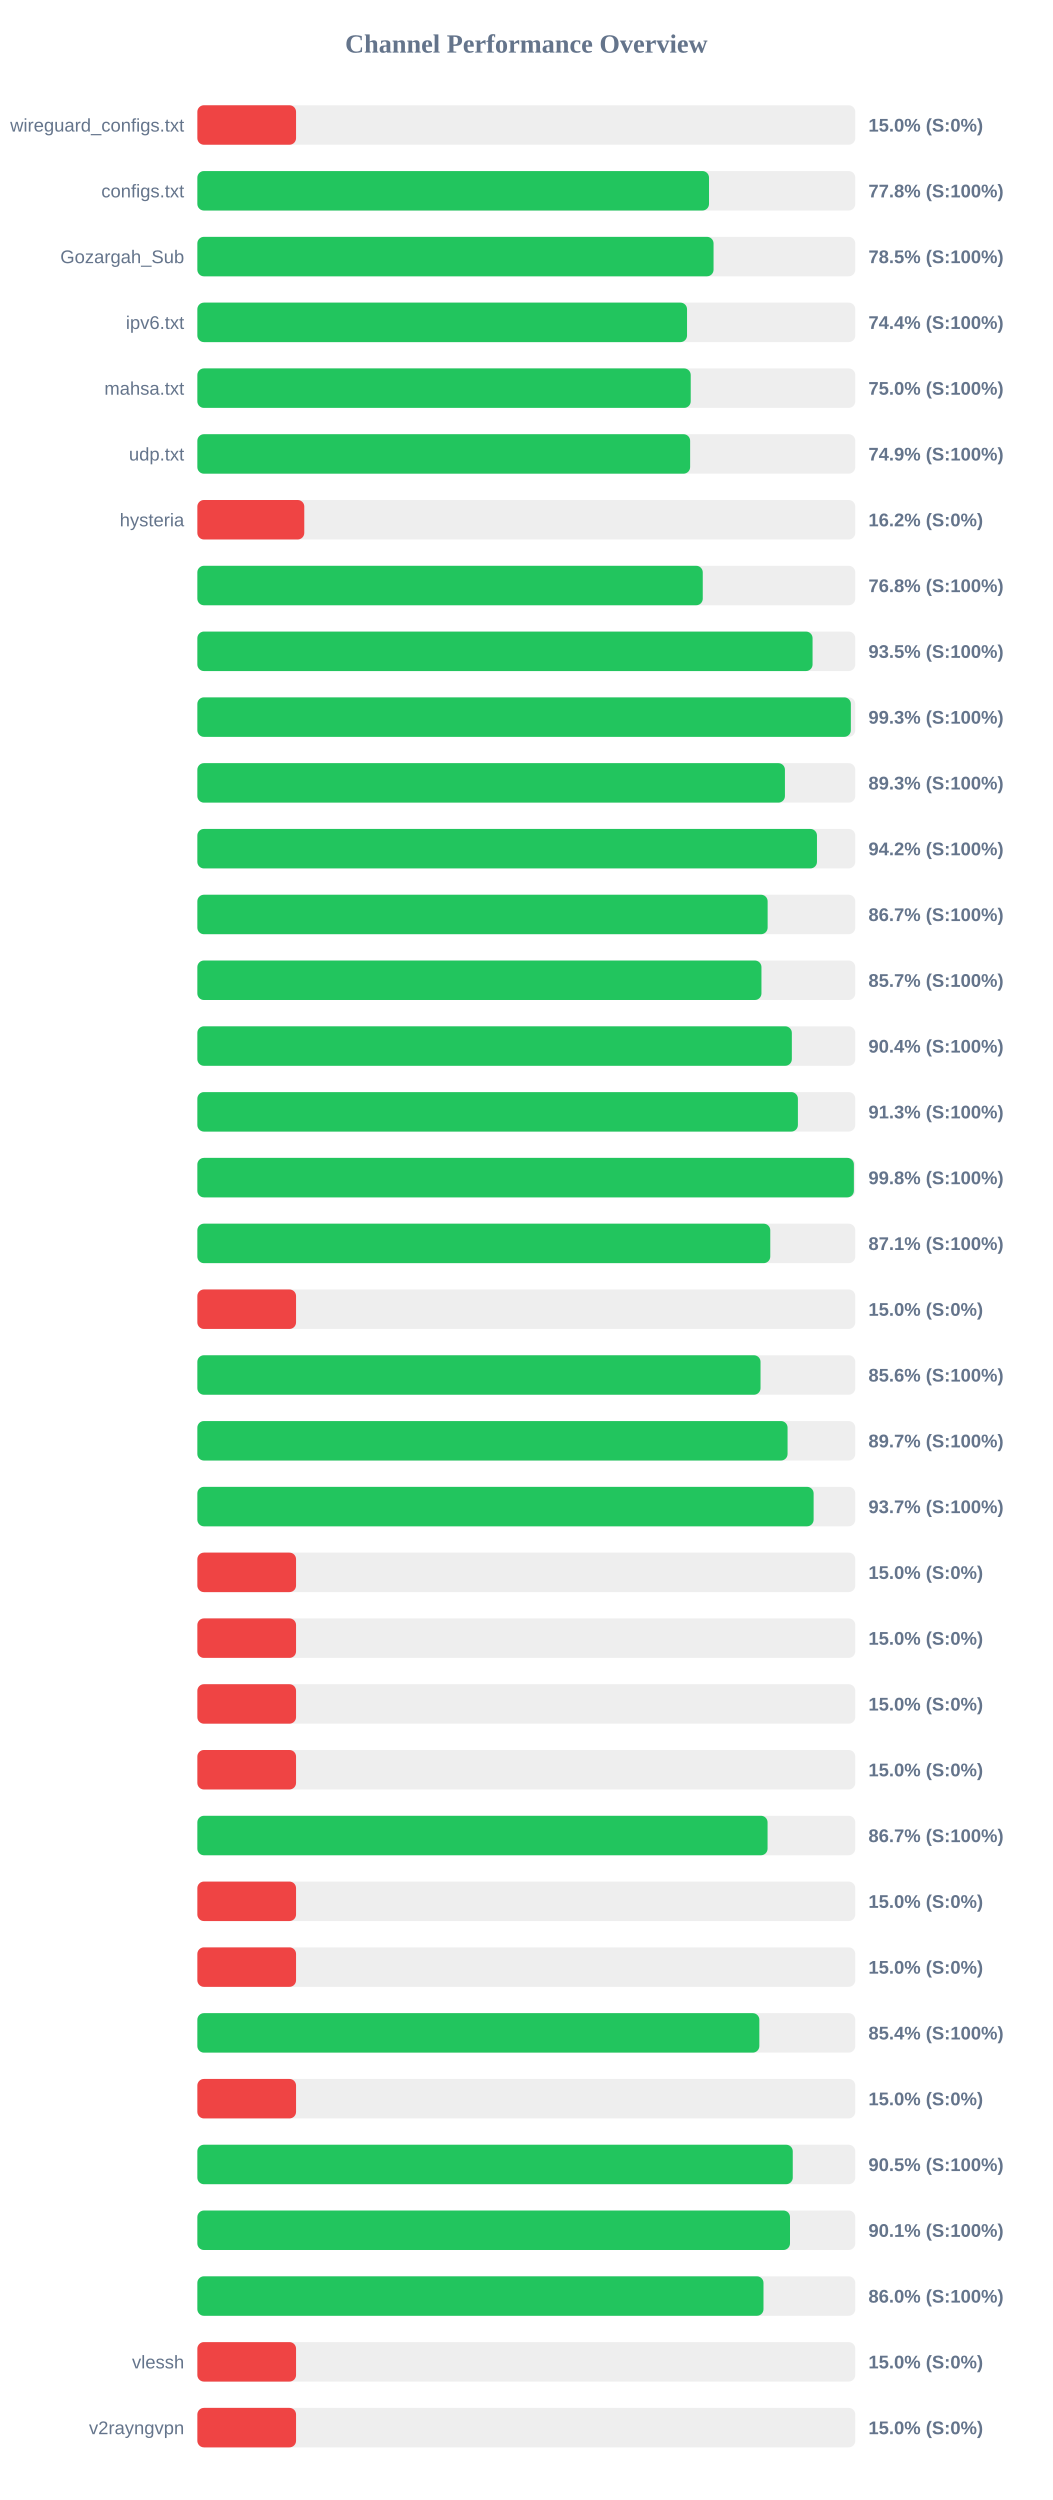
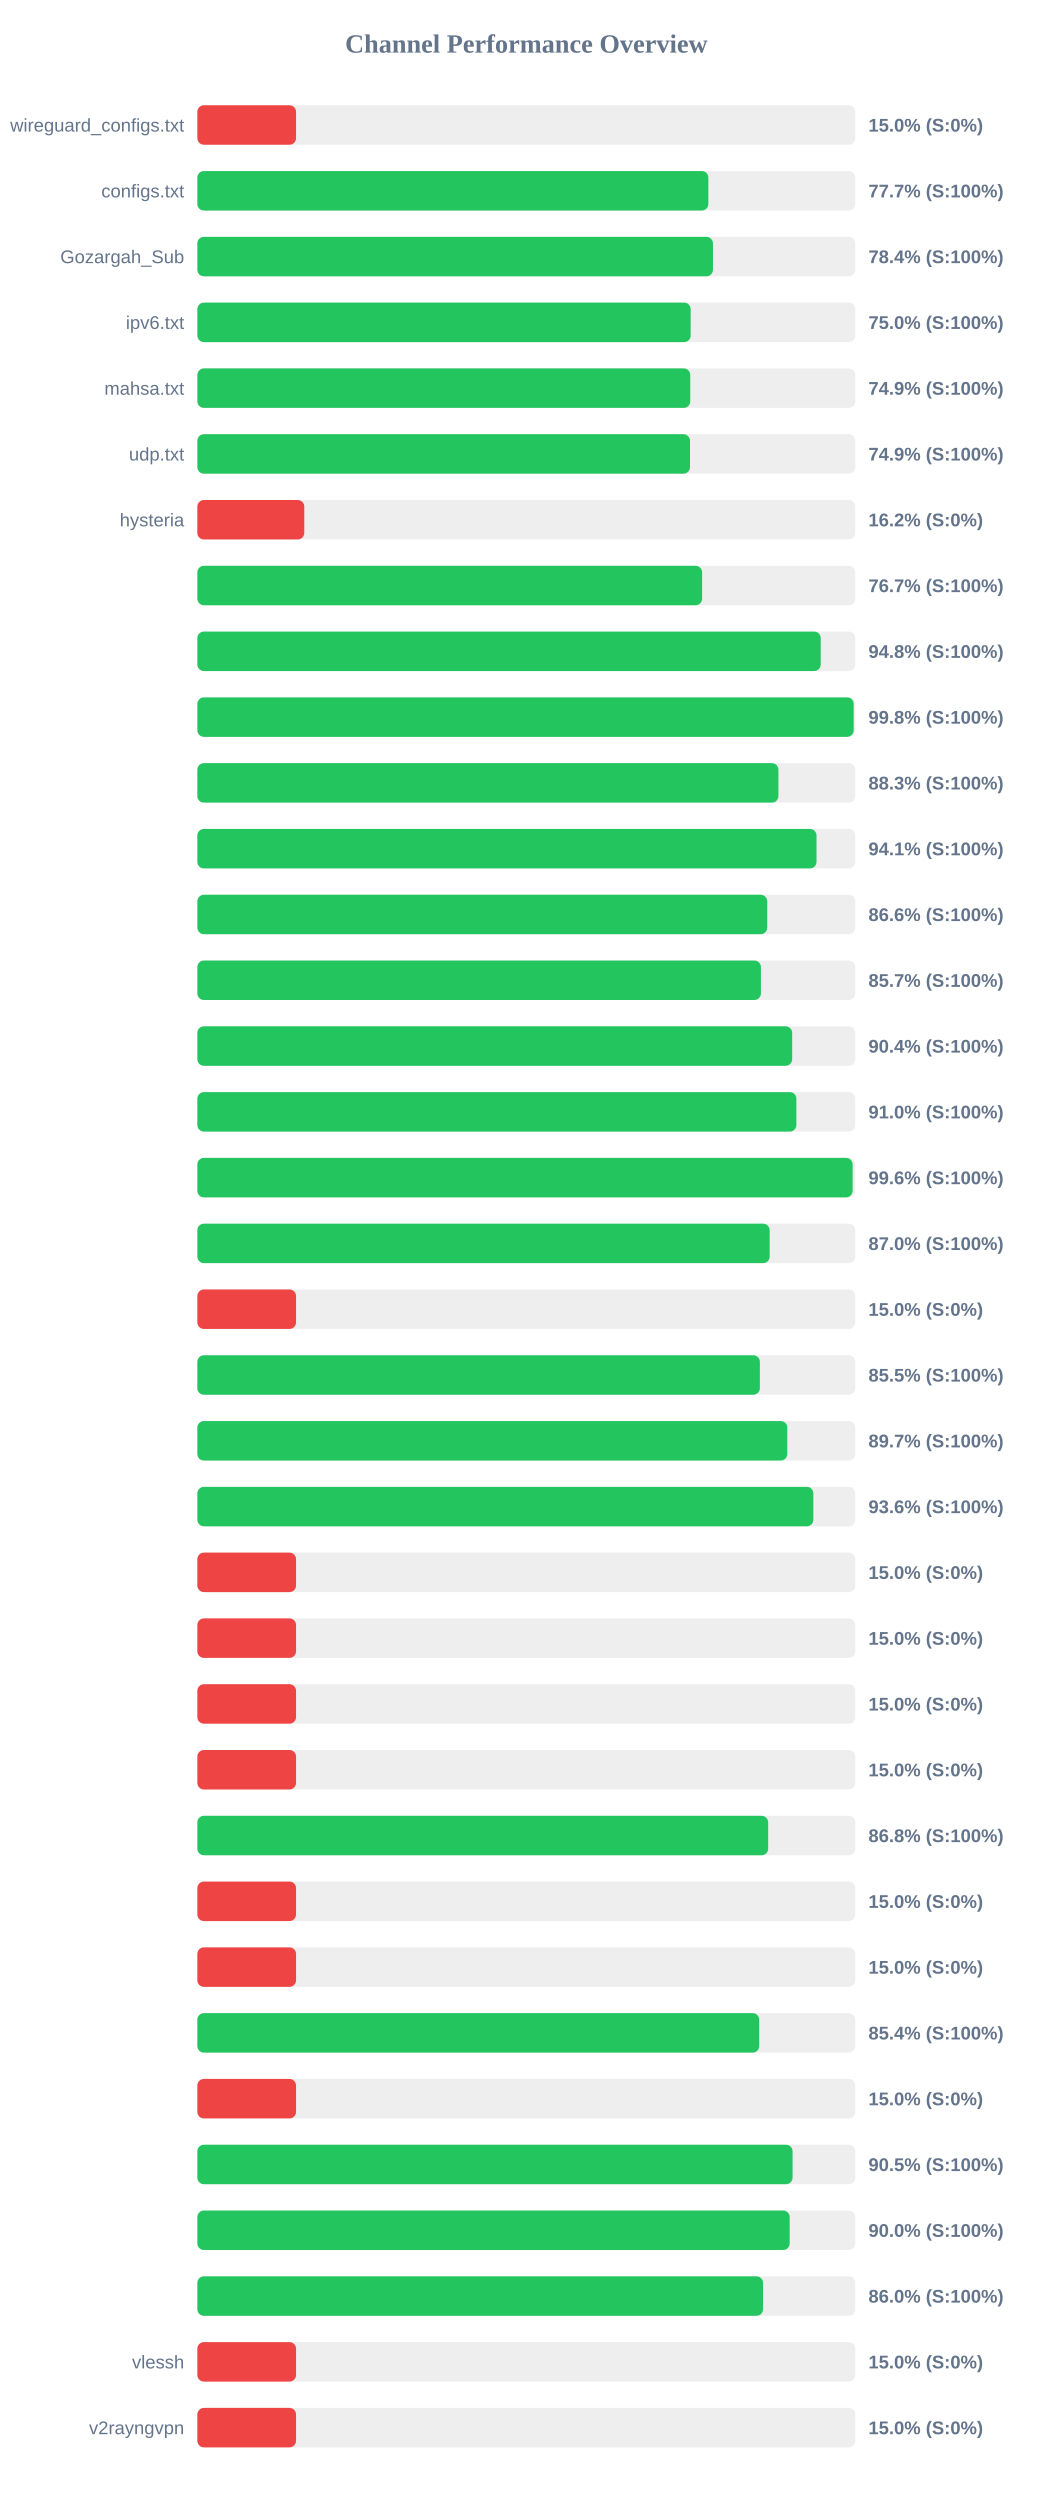
<svg xmlns="http://www.w3.org/2000/svg" width="800" height="1900" version="1.1">
  <style>
        .row { font: 14px Arial; fill: #64748b; }
        .score { font: bold 14px Arial; fill: #64748b; }
    </style>
  <text x="400" y="40" text-anchor="middle" font-size="20px" font-weight="bold" fill="#64748b">Channel Performance Overview</text>
  <rect x="150" y="80" width="500" height="30" fill="#eee" rx="5" />
  <rect x="150" y="80" width="75.0" height="30" fill="#ef4444" rx="5" />
  <text x="140" y="100" text-anchor="end" class="row">wireguard_configs.txt</text>
  <text x="660" y="100" text-anchor="start" class="score">15.0% (S:0%)</text>
  <rect x="150" y="130" width="500" height="30" fill="#eee" rx="5" />
-   <rect x="150" y="130" width="388.85" height="30" fill="#22c55e" rx="5" />
+   <rect x="150" y="130" width="388.35" height="30" fill="#22c55e" rx="5" />
  <text x="140" y="150" text-anchor="end" class="row">configs.txt</text>
-   <text x="660" y="150" text-anchor="start" class="score">77.8% (S:100%)</text>
+   <text x="660" y="150" text-anchor="start" class="score">77.7% (S:100%)</text>
  <rect x="150" y="180" width="500" height="30" fill="#eee" rx="5" />
-   <rect x="150" y="180" width="392.3" height="30" fill="#22c55e" rx="5" />
+   <rect x="150" y="180" width="391.85" height="30" fill="#22c55e" rx="5" />
  <text x="140" y="200" text-anchor="end" class="row">Gozargah_Sub</text>
-   <text x="660" y="200" text-anchor="start" class="score">78.5% (S:100%)</text>
+   <text x="660" y="200" text-anchor="start" class="score">78.4% (S:100%)</text>
  <rect x="150" y="230" width="500" height="30" fill="#eee" rx="5" />
-   <rect x="150" y="230" width="372.15" height="30" fill="#22c55e" rx="5" />
+   <rect x="150" y="230" width="374.9" height="30" fill="#22c55e" rx="5" />
  <text x="140" y="250" text-anchor="end" class="row">ipv6.txt</text>
-   <text x="660" y="250" text-anchor="start" class="score">74.4% (S:100%)</text>
+   <text x="660" y="250" text-anchor="start" class="score">75.0% (S:100%)</text>
  <rect x="150" y="280" width="500" height="30" fill="#eee" rx="5" />
-   <rect x="150" y="280" width="374.95" height="30" fill="#22c55e" rx="5" />
+   <rect x="150" y="280" width="374.6" height="30" fill="#22c55e" rx="5" />
  <text x="140" y="300" text-anchor="end" class="row">mahsa.txt</text>
-   <text x="660" y="300" text-anchor="start" class="score">75.0% (S:100%)</text>
+   <text x="660" y="300" text-anchor="start" class="score">74.9% (S:100%)</text>
  <rect x="150" y="330" width="500" height="30" fill="#eee" rx="5" />
-   <rect x="150" y="330" width="374.5" height="30" fill="#22c55e" rx="5" />
+   <rect x="150" y="330" width="374.4" height="30" fill="#22c55e" rx="5" />
  <text x="140" y="350" text-anchor="end" class="row">udp.txt</text>
  <text x="660" y="350" text-anchor="start" class="score">74.9% (S:100%)</text>
  <rect x="150" y="380" width="500" height="30" fill="#eee" rx="5" />
  <rect x="150" y="380" width="81.25" height="30" fill="#ef4444" rx="5" />
  <text x="140" y="400" text-anchor="end" class="row">hysteria</text>
  <text x="660" y="400" text-anchor="start" class="score">16.2% (S:0%)</text>
  <rect x="150" y="430" width="500" height="30" fill="#eee" rx="5" />
-   <rect x="150" y="430" width="384.1" height="30" fill="#22c55e" rx="5" />
+   <rect x="150" y="430" width="383.6" height="30" fill="#22c55e" rx="5" />
  <text x="140" y="450" text-anchor="end" class="row" />
-   <text x="660" y="450" text-anchor="start" class="score">76.8% (S:100%)</text>
+   <text x="660" y="450" text-anchor="start" class="score">76.7% (S:100%)</text>
  <rect x="150" y="480" width="500" height="30" fill="#eee" rx="5" />
-   <rect x="150" y="480" width="467.55" height="30" fill="#22c55e" rx="5" />
+   <rect x="150" y="480" width="473.75" height="30" fill="#22c55e" rx="5" />
  <text x="140" y="500" text-anchor="end" class="row" />
-   <text x="660" y="500" text-anchor="start" class="score">93.5% (S:100%)</text>
+   <text x="660" y="500" text-anchor="start" class="score">94.8% (S:100%)</text>
  <rect x="150" y="530" width="500" height="30" fill="#eee" rx="5" />
-   <rect x="150" y="530" width="496.65" height="30" fill="#22c55e" rx="5" />
+   <rect x="150" y="530" width="498.8" height="30" fill="#22c55e" rx="5" />
  <text x="140" y="550" text-anchor="end" class="row" />
-   <text x="660" y="550" text-anchor="start" class="score">99.3% (S:100%)</text>
+   <text x="660" y="550" text-anchor="start" class="score">99.8% (S:100%)</text>
  <rect x="150" y="580" width="500" height="30" fill="#eee" rx="5" />
-   <rect x="150" y="580" width="446.55" height="30" fill="#22c55e" rx="5" />
+   <rect x="150" y="580" width="441.6" height="30" fill="#22c55e" rx="5" />
  <text x="140" y="600" text-anchor="end" class="row" />
-   <text x="660" y="600" text-anchor="start" class="score">89.3% (S:100%)</text>
+   <text x="660" y="600" text-anchor="start" class="score">88.3% (S:100%)</text>
  <rect x="150" y="630" width="500" height="30" fill="#eee" rx="5" />
-   <rect x="150" y="630" width="470.9" height="30" fill="#22c55e" rx="5" />
+   <rect x="150" y="630" width="470.55" height="30" fill="#22c55e" rx="5" />
  <text x="140" y="650" text-anchor="end" class="row" />
-   <text x="660" y="650" text-anchor="start" class="score">94.2% (S:100%)</text>
+   <text x="660" y="650" text-anchor="start" class="score">94.1% (S:100%)</text>
  <rect x="150" y="680" width="500" height="30" fill="#eee" rx="5" />
-   <rect x="150" y="680" width="433.4" height="30" fill="#22c55e" rx="5" />
+   <rect x="150" y="680" width="433.1" height="30" fill="#22c55e" rx="5" />
  <text x="140" y="700" text-anchor="end" class="row" />
-   <text x="660" y="700" text-anchor="start" class="score">86.7% (S:100%)</text>
+   <text x="660" y="700" text-anchor="start" class="score">86.6% (S:100%)</text>
  <rect x="150" y="730" width="500" height="30" fill="#eee" rx="5" />
-   <rect x="150" y="730" width="428.7" height="30" fill="#22c55e" rx="5" />
+   <rect x="150" y="730" width="428.3" height="30" fill="#22c55e" rx="5" />
  <text x="140" y="750" text-anchor="end" class="row" />
  <text x="660" y="750" text-anchor="start" class="score">85.7% (S:100%)</text>
  <rect x="150" y="780" width="500" height="30" fill="#eee" rx="5" />
-   <rect x="150" y="780" width="451.8" height="30" fill="#22c55e" rx="5" />
+   <rect x="150" y="780" width="452.05" height="30" fill="#22c55e" rx="5" />
  <text x="140" y="800" text-anchor="end" class="row" />
  <text x="660" y="800" text-anchor="start" class="score">90.4% (S:100%)</text>
  <rect x="150" y="830" width="500" height="30" fill="#eee" rx="5" />
-   <rect x="150" y="830" width="456.4" height="30" fill="#22c55e" rx="5" />
+   <rect x="150" y="830" width="455.25" height="30" fill="#22c55e" rx="5" />
  <text x="140" y="850" text-anchor="end" class="row" />
-   <text x="660" y="850" text-anchor="start" class="score">91.3% (S:100%)</text>
+   <text x="660" y="850" text-anchor="start" class="score">91.0% (S:100%)</text>
  <rect x="150" y="880" width="500" height="30" fill="#eee" rx="5" />
-   <rect x="150" y="880" width="498.95" height="30" fill="#22c55e" rx="5" />
+   <rect x="150" y="880" width="498.0" height="30" fill="#22c55e" rx="5" />
  <text x="140" y="900" text-anchor="end" class="row" />
-   <text x="660" y="900" text-anchor="start" class="score">99.8% (S:100%)</text>
+   <text x="660" y="900" text-anchor="start" class="score">99.6% (S:100%)</text>
  <rect x="150" y="930" width="500" height="30" fill="#eee" rx="5" />
-   <rect x="150" y="930" width="435.4" height="30" fill="#22c55e" rx="5" />
+   <rect x="150" y="930" width="434.95" height="30" fill="#22c55e" rx="5" />
  <text x="140" y="950" text-anchor="end" class="row" />
-   <text x="660" y="950" text-anchor="start" class="score">87.1% (S:100%)</text>
+   <text x="660" y="950" text-anchor="start" class="score">87.0% (S:100%)</text>
  <rect x="150" y="980" width="500" height="30" fill="#eee" rx="5" />
  <rect x="150" y="980" width="75.0" height="30" fill="#ef4444" rx="5" />
  <text x="140" y="1000" text-anchor="end" class="row" />
  <text x="660" y="1000" text-anchor="start" class="score">15.0% (S:0%)</text>
  <rect x="150" y="1030" width="500" height="30" fill="#eee" rx="5" />
-   <rect x="150" y="1030" width="428.0" height="30" fill="#22c55e" rx="5" />
+   <rect x="150" y="1030" width="427.5" height="30" fill="#22c55e" rx="5" />
  <text x="140" y="1050" text-anchor="end" class="row" />
-   <text x="660" y="1050" text-anchor="start" class="score">85.6% (S:100%)</text>
+   <text x="660" y="1050" text-anchor="start" class="score">85.5% (S:100%)</text>
  <rect x="150" y="1080" width="500" height="30" fill="#eee" rx="5" />
-   <rect x="150" y="1080" width="448.55" height="30" fill="#22c55e" rx="5" />
+   <rect x="150" y="1080" width="448.35" height="30" fill="#22c55e" rx="5" />
  <text x="140" y="1100" text-anchor="end" class="row" />
  <text x="660" y="1100" text-anchor="start" class="score">89.7% (S:100%)</text>
  <rect x="150" y="1130" width="500" height="30" fill="#eee" rx="5" />
-   <rect x="150" y="1130" width="468.35" height="30" fill="#22c55e" rx="5" />
+   <rect x="150" y="1130" width="468.15" height="30" fill="#22c55e" rx="5" />
  <text x="140" y="1150" text-anchor="end" class="row" />
-   <text x="660" y="1150" text-anchor="start" class="score">93.7% (S:100%)</text>
+   <text x="660" y="1150" text-anchor="start" class="score">93.6% (S:100%)</text>
  <rect x="150" y="1180" width="500" height="30" fill="#eee" rx="5" />
  <rect x="150" y="1180" width="75.0" height="30" fill="#ef4444" rx="5" />
  <text x="140" y="1200" text-anchor="end" class="row" />
  <text x="660" y="1200" text-anchor="start" class="score">15.0% (S:0%)</text>
  <rect x="150" y="1230" width="500" height="30" fill="#eee" rx="5" />
  <rect x="150" y="1230" width="75.0" height="30" fill="#ef4444" rx="5" />
  <text x="140" y="1250" text-anchor="end" class="row" />
  <text x="660" y="1250" text-anchor="start" class="score">15.0% (S:0%)</text>
  <rect x="150" y="1280" width="500" height="30" fill="#eee" rx="5" />
  <rect x="150" y="1280" width="75.0" height="30" fill="#ef4444" rx="5" />
  <text x="140" y="1300" text-anchor="end" class="row" />
  <text x="660" y="1300" text-anchor="start" class="score">15.0% (S:0%)</text>
  <rect x="150" y="1330" width="500" height="30" fill="#eee" rx="5" />
  <rect x="150" y="1330" width="75.0" height="30" fill="#ef4444" rx="5" />
  <text x="140" y="1350" text-anchor="end" class="row" />
  <text x="660" y="1350" text-anchor="start" class="score">15.0% (S:0%)</text>
  <rect x="150" y="1380" width="500" height="30" fill="#eee" rx="5" />
-   <rect x="150" y="1380" width="433.35" height="30" fill="#22c55e" rx="5" />
+   <rect x="150" y="1380" width="433.8" height="30" fill="#22c55e" rx="5" />
  <text x="140" y="1400" text-anchor="end" class="row" />
-   <text x="660" y="1400" text-anchor="start" class="score">86.7% (S:100%)</text>
+   <text x="660" y="1400" text-anchor="start" class="score">86.8% (S:100%)</text>
  <rect x="150" y="1430" width="500" height="30" fill="#eee" rx="5" />
  <rect x="150" y="1430" width="75.0" height="30" fill="#ef4444" rx="5" />
  <text x="140" y="1450" text-anchor="end" class="row" />
  <text x="660" y="1450" text-anchor="start" class="score">15.0% (S:0%)</text>
  <rect x="150" y="1480" width="500" height="30" fill="#eee" rx="5" />
  <rect x="150" y="1480" width="75.0" height="30" fill="#ef4444" rx="5" />
  <text x="140" y="1500" text-anchor="end" class="row" />
  <text x="660" y="1500" text-anchor="start" class="score">15.0% (S:0%)</text>
  <rect x="150" y="1530" width="500" height="30" fill="#eee" rx="5" />
-   <rect x="150" y="1530" width="427.1" height="30" fill="#22c55e" rx="5" />
+   <rect x="150" y="1530" width="427.0" height="30" fill="#22c55e" rx="5" />
  <text x="140" y="1550" text-anchor="end" class="row" />
  <text x="660" y="1550" text-anchor="start" class="score">85.4% (S:100%)</text>
  <rect x="150" y="1580" width="500" height="30" fill="#eee" rx="5" />
  <rect x="150" y="1580" width="75.0" height="30" fill="#ef4444" rx="5" />
  <text x="140" y="1600" text-anchor="end" class="row" />
  <text x="660" y="1600" text-anchor="start" class="score">15.0% (S:0%)</text>
  <rect x="150" y="1630" width="500" height="30" fill="#eee" rx="5" />
-   <rect x="150" y="1630" width="452.5" height="30" fill="#22c55e" rx="5" />
+   <rect x="150" y="1630" width="452.35" height="30" fill="#22c55e" rx="5" />
  <text x="140" y="1650" text-anchor="end" class="row" />
  <text x="660" y="1650" text-anchor="start" class="score">90.5% (S:100%)</text>
  <rect x="150" y="1680" width="500" height="30" fill="#eee" rx="5" />
-   <rect x="150" y="1680" width="450.4" height="30" fill="#22c55e" rx="5" />
+   <rect x="150" y="1680" width="450.15" height="30" fill="#22c55e" rx="5" />
  <text x="140" y="1700" text-anchor="end" class="row" />
-   <text x="660" y="1700" text-anchor="start" class="score">90.1% (S:100%)</text>
+   <text x="660" y="1700" text-anchor="start" class="score">90.0% (S:100%)</text>
  <rect x="150" y="1730" width="500" height="30" fill="#eee" rx="5" />
-   <rect x="150" y="1730" width="430.25" height="30" fill="#22c55e" rx="5" />
+   <rect x="150" y="1730" width="429.9" height="30" fill="#22c55e" rx="5" />
  <text x="140" y="1750" text-anchor="end" class="row" />
  <text x="660" y="1750" text-anchor="start" class="score">86.0% (S:100%)</text>
  <rect x="150" y="1780" width="500" height="30" fill="#eee" rx="5" />
  <rect x="150" y="1780" width="75.0" height="30" fill="#ef4444" rx="5" />
  <text x="140" y="1800" text-anchor="end" class="row">vlessh</text>
  <text x="660" y="1800" text-anchor="start" class="score">15.0% (S:0%)</text>
  <rect x="150" y="1830" width="500" height="30" fill="#eee" rx="5" />
  <rect x="150" y="1830" width="75.0" height="30" fill="#ef4444" rx="5" />
  <text x="140" y="1850" text-anchor="end" class="row">v2rayngvpn</text>
  <text x="660" y="1850" text-anchor="start" class="score">15.0% (S:0%)</text>
</svg>
